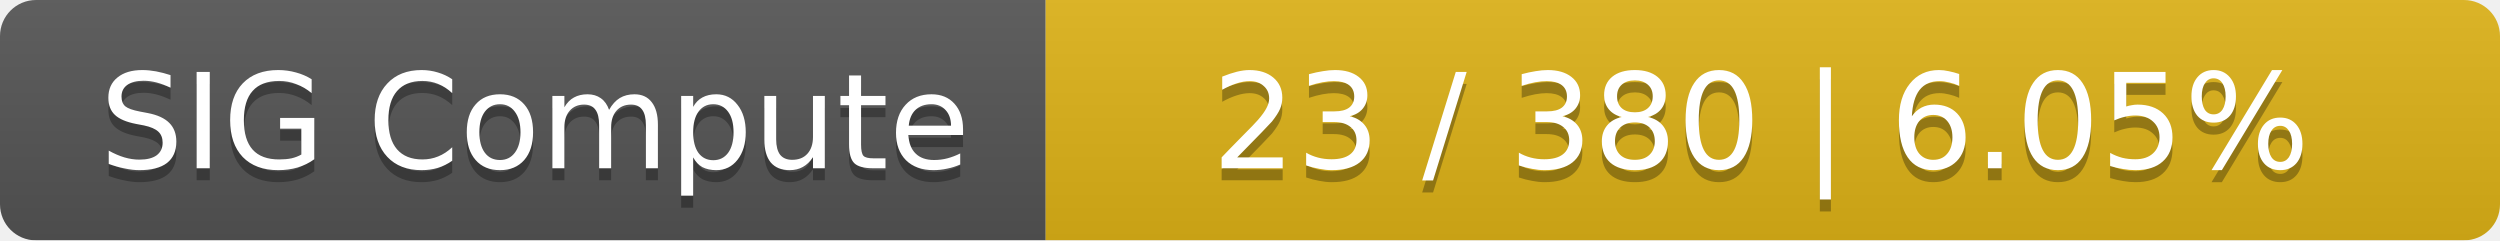
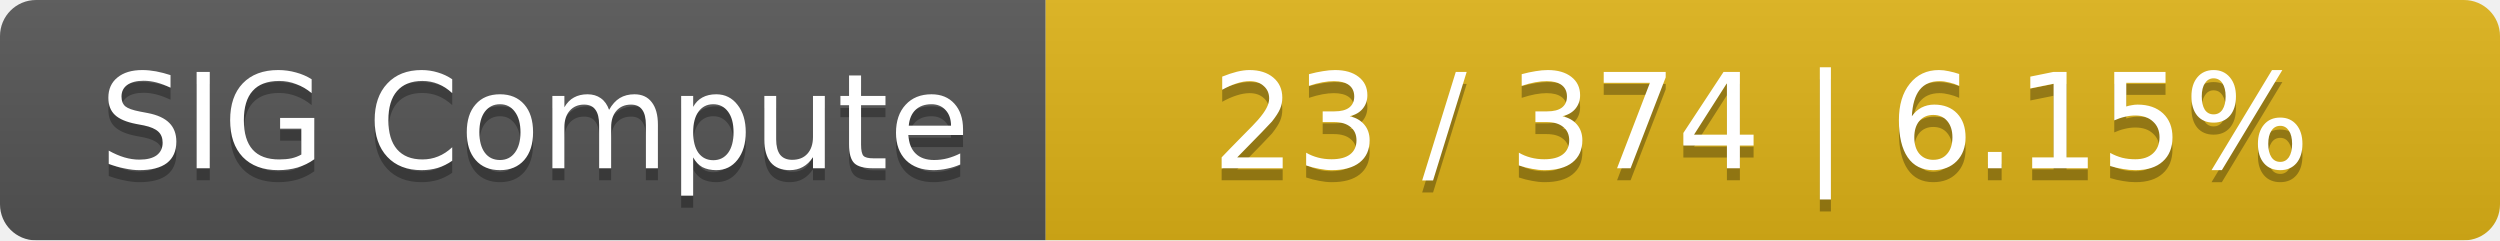
<svg xmlns="http://www.w3.org/2000/svg" width="208" height="20">
  <linearGradient id="smooth" x2="0" y2="100%">
    <stop offset="0" stop-color="#bbb" stop-opacity=".1" />
    <stop offset="1" stop-opacity=".1" />
  </linearGradient>
  <mask id="round">
    <rect width="208" height="20" rx="3" fill="#fff" />
  </mask>
  <g mask="url(#round)">
    <rect width="87" height="20" fill="#555" />
    <rect x="87" width="121" height="20" fill="#dfb317" />
    <rect width="208" height="20" fill="url(#smooth)" />
  </g>
  <g fill="#fff" text-anchor="middle" font-family="DejaVu Sans,Verdana,Geneva,sans-serif" font-size="11">
    <text x="44.5" y="15" fill="#010101" fill-opacity=".3">SIG Compute</text>
    <text x="44.5" y="14">SIG Compute</text>
-     <text x="146.5" y="15" fill="#010101" fill-opacity=".3">23 / 380    |    6.05%</text>
-     <text x="146.5" y="14">23 / 380    |    6.05%</text>
+     <text x="146.5" y="15" fill="#010101" fill-opacity=".3">23 / 374    |    6.15%</text>
+     <text x="146.5" y="14">23 / 374    |    6.15%</text>
  </g>
</svg>
